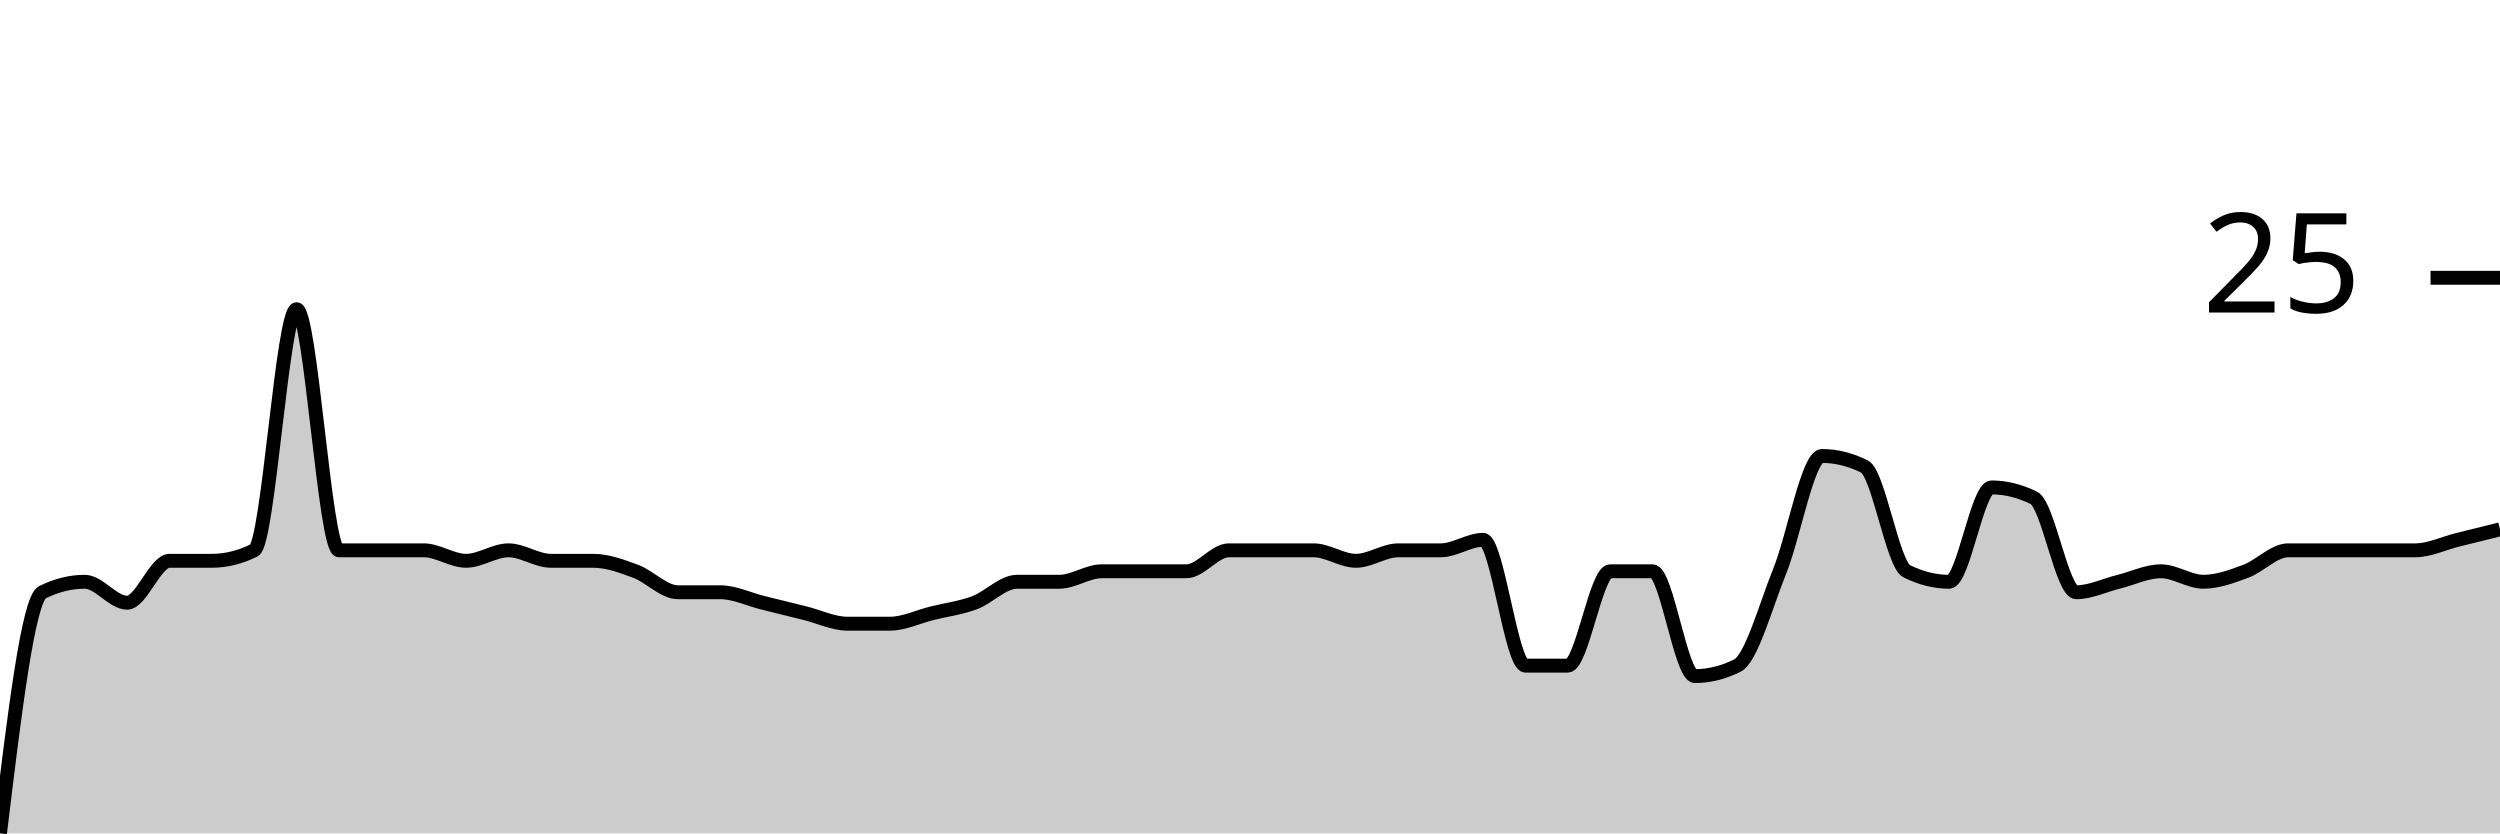
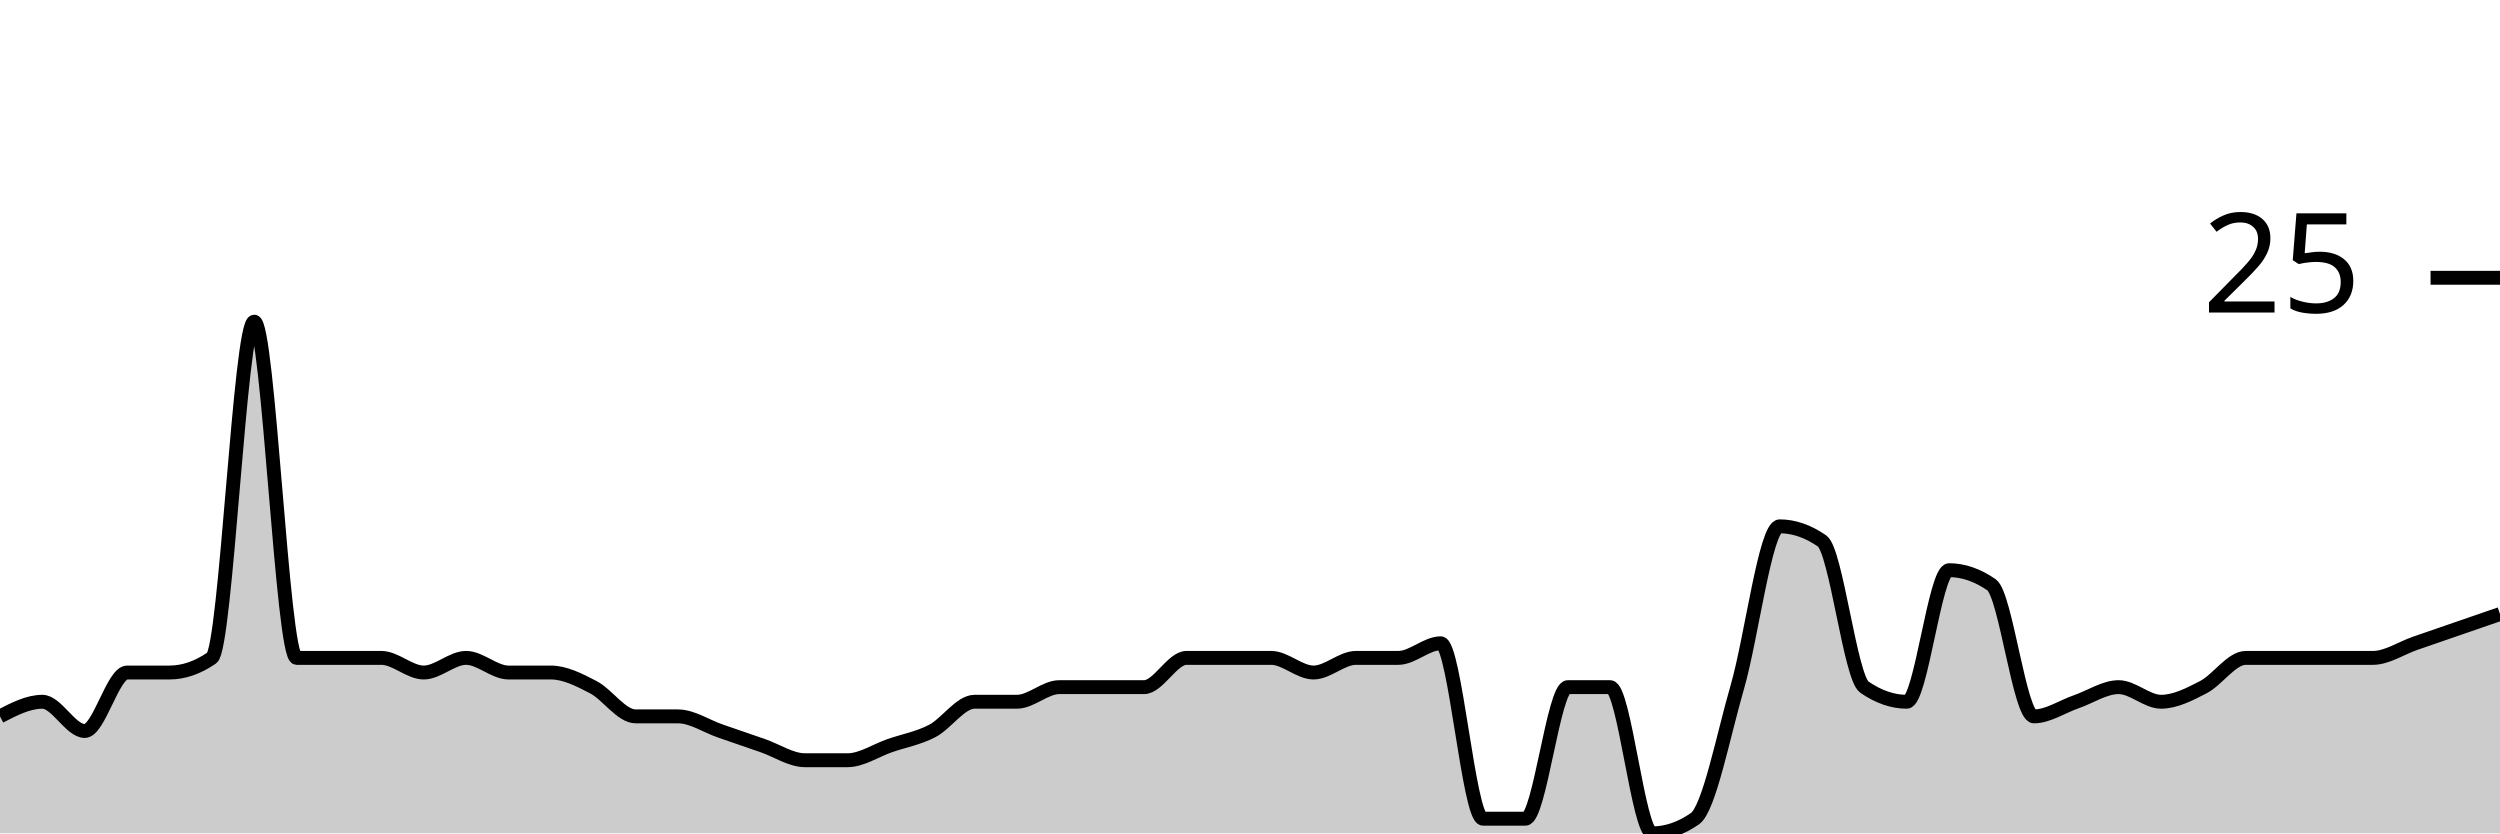
<svg xmlns="http://www.w3.org/2000/svg" viewBox="0 0 180 60">
  <g transform="translate(0,20)">
-     <path class="area" fill="rgba(0, 0, 0, 0.2)" d="M0,40C1.017,31.572,2.034,23.145,3.051,22.642C4.068,22.138,5.085,21.887,6.102,21.887C7.119,21.887,8.136,23.396,9.153,23.396C10.169,23.396,11.186,20.377,12.203,20.377C13.22,20.377,14.237,20.377,15.254,20.377C16.271,20.377,17.288,20.126,18.305,19.623C19.322,19.119,20.339,2.264,21.356,2.264C22.373,2.264,23.39,19.623,24.407,19.623C25.424,19.623,26.441,19.623,27.458,19.623C28.475,19.623,29.492,19.623,30.508,19.623C31.525,19.623,32.542,20.377,33.559,20.377C34.576,20.377,35.593,19.623,36.61,19.623C37.627,19.623,38.644,20.377,39.661,20.377C40.678,20.377,41.695,20.377,42.712,20.377C43.729,20.377,44.746,20.755,45.763,21.132C46.78,21.509,47.797,22.642,48.814,22.642C49.831,22.642,50.847,22.642,51.864,22.642C52.881,22.642,53.898,23.145,54.915,23.396C55.932,23.648,56.949,23.899,57.966,24.151C58.983,24.403,60,24.906,61.017,24.906C62.034,24.906,63.051,24.906,64.068,24.906C65.085,24.906,66.102,24.403,67.119,24.151C68.136,23.899,69.153,23.774,70.169,23.396C71.186,23.019,72.203,21.887,73.22,21.887C74.237,21.887,75.254,21.887,76.271,21.887C77.288,21.887,78.305,21.132,79.322,21.132C80.339,21.132,81.356,21.132,82.373,21.132C83.39,21.132,84.407,21.132,85.424,21.132C86.441,21.132,87.458,19.623,88.475,19.623C89.492,19.623,90.508,19.623,91.525,19.623C92.542,19.623,93.559,19.623,94.576,19.623C95.593,19.623,96.61,20.377,97.627,20.377C98.644,20.377,99.661,19.623,100.678,19.623C101.695,19.623,102.712,19.623,103.729,19.623C104.746,19.623,105.763,18.868,106.78,18.868C107.797,18.868,108.814,27.925,109.831,27.925C110.847,27.925,111.864,27.925,112.881,27.925C113.898,27.925,114.915,21.132,115.932,21.132C116.949,21.132,117.966,21.132,118.983,21.132C120,21.132,121.017,28.679,122.034,28.679C123.051,28.679,124.068,28.428,125.085,27.925C126.102,27.421,127.119,23.648,128.136,21.132C129.153,18.616,130.169,12.83,131.186,12.83C132.203,12.83,133.22,13.082,134.237,13.585C135.254,14.088,136.271,20.629,137.288,21.132C138.305,21.635,139.322,21.887,140.339,21.887C141.356,21.887,142.373,15.094,143.39,15.094C144.407,15.094,145.424,15.346,146.441,15.849C147.458,16.352,148.475,22.642,149.492,22.642C150.508,22.642,151.525,22.138,152.542,21.887C153.559,21.635,154.576,21.132,155.593,21.132C156.61,21.132,157.627,21.887,158.644,21.887C159.661,21.887,160.678,21.509,161.695,21.132C162.712,20.755,163.729,19.623,164.746,19.623C165.763,19.623,166.78,19.623,167.797,19.623C168.814,19.623,169.831,19.623,170.847,19.623C171.864,19.623,172.881,19.623,173.898,19.623C174.915,19.623,175.932,19.119,176.949,18.868C177.966,18.616,178.983,18.365,180,18.113L180,40C178.983,40,177.966,40,176.949,40C175.932,40,174.915,40,173.898,40C172.881,40,171.864,40,170.847,40C169.831,40,168.814,40,167.797,40C166.78,40,165.763,40,164.746,40C163.729,40,162.712,40,161.695,40C160.678,40,159.661,40,158.644,40C157.627,40,156.61,40,155.593,40C154.576,40,153.559,40,152.542,40C151.525,40,150.508,40,149.492,40C148.475,40,147.458,40,146.441,40C145.424,40,144.407,40,143.39,40C142.373,40,141.356,40,140.339,40C139.322,40,138.305,40,137.288,40C136.271,40,135.254,40,134.237,40C133.22,40,132.203,40,131.186,40C130.169,40,129.153,40,128.136,40C127.119,40,126.102,40,125.085,40C124.068,40,123.051,40,122.034,40C121.017,40,120,40,118.983,40C117.966,40,116.949,40,115.932,40C114.915,40,113.898,40,112.881,40C111.864,40,110.847,40,109.831,40C108.814,40,107.797,40,106.78,40C105.763,40,104.746,40,103.729,40C102.712,40,101.695,40,100.678,40C99.661,40,98.644,40,97.627,40C96.61,40,95.593,40,94.576,40C93.559,40,92.542,40,91.525,40C90.508,40,89.492,40,88.475,40C87.458,40,86.441,40,85.424,40C84.407,40,83.39,40,82.373,40C81.356,40,80.339,40,79.322,40C78.305,40,77.288,40,76.271,40C75.254,40,74.237,40,73.22,40C72.203,40,71.186,40,70.169,40C69.153,40,68.136,40,67.119,40C66.102,40,65.085,40,64.068,40C63.051,40,62.034,40,61.017,40C60,40,58.983,40,57.966,40C56.949,40,55.932,40,54.915,40C53.898,40,52.881,40,51.864,40C50.847,40,49.831,40,48.814,40C47.797,40,46.78,40,45.763,40C44.746,40,43.729,40,42.712,40C41.695,40,40.678,40,39.661,40C38.644,40,37.627,40,36.61,40C35.593,40,34.576,40,33.559,40C32.542,40,31.525,40,30.508,40C29.492,40,28.475,40,27.458,40C26.441,40,25.424,40,24.407,40C23.39,40,22.373,40,21.356,40C20.339,40,19.322,40,18.305,40C17.288,40,16.271,40,15.254,40C14.237,40,13.22,40,12.203,40C11.186,40,10.169,40,9.153,40C8.136,40,7.119,40,6.102,40C5.085,40,4.068,40,3.051,40C2.034,40,1.017,40,0,40Z" />
-     <path class="line" stroke="black" fill="none" d="M0,40C1.017,31.572,2.034,23.145,3.051,22.642C4.068,22.138,5.085,21.887,6.102,21.887C7.119,21.887,8.136,23.396,9.153,23.396C10.169,23.396,11.186,20.377,12.203,20.377C13.22,20.377,14.237,20.377,15.254,20.377C16.271,20.377,17.288,20.126,18.305,19.623C19.322,19.119,20.339,2.264,21.356,2.264C22.373,2.264,23.39,19.623,24.407,19.623C25.424,19.623,26.441,19.623,27.458,19.623C28.475,19.623,29.492,19.623,30.508,19.623C31.525,19.623,32.542,20.377,33.559,20.377C34.576,20.377,35.593,19.623,36.61,19.623C37.627,19.623,38.644,20.377,39.661,20.377C40.678,20.377,41.695,20.377,42.712,20.377C43.729,20.377,44.746,20.755,45.763,21.132C46.78,21.509,47.797,22.642,48.814,22.642C49.831,22.642,50.847,22.642,51.864,22.642C52.881,22.642,53.898,23.145,54.915,23.396C55.932,23.648,56.949,23.899,57.966,24.151C58.983,24.403,60,24.906,61.017,24.906C62.034,24.906,63.051,24.906,64.068,24.906C65.085,24.906,66.102,24.403,67.119,24.151C68.136,23.899,69.153,23.774,70.169,23.396C71.186,23.019,72.203,21.887,73.22,21.887C74.237,21.887,75.254,21.887,76.271,21.887C77.288,21.887,78.305,21.132,79.322,21.132C80.339,21.132,81.356,21.132,82.373,21.132C83.39,21.132,84.407,21.132,85.424,21.132C86.441,21.132,87.458,19.623,88.475,19.623C89.492,19.623,90.508,19.623,91.525,19.623C92.542,19.623,93.559,19.623,94.576,19.623C95.593,19.623,96.61,20.377,97.627,20.377C98.644,20.377,99.661,19.623,100.678,19.623C101.695,19.623,102.712,19.623,103.729,19.623C104.746,19.623,105.763,18.868,106.78,18.868C107.797,18.868,108.814,27.925,109.831,27.925C110.847,27.925,111.864,27.925,112.881,27.925C113.898,27.925,114.915,21.132,115.932,21.132C116.949,21.132,117.966,21.132,118.983,21.132C120,21.132,121.017,28.679,122.034,28.679C123.051,28.679,124.068,28.428,125.085,27.925C126.102,27.421,127.119,23.648,128.136,21.132C129.153,18.616,130.169,12.83,131.186,12.83C132.203,12.83,133.22,13.082,134.237,13.585C135.254,14.088,136.271,20.629,137.288,21.132C138.305,21.635,139.322,21.887,140.339,21.887C141.356,21.887,142.373,15.094,143.39,15.094C144.407,15.094,145.424,15.346,146.441,15.849C147.458,16.352,148.475,22.642,149.492,22.642C150.508,22.642,151.525,22.138,152.542,21.887C153.559,21.635,154.576,21.132,155.593,21.132C156.61,21.132,157.627,21.887,158.644,21.887C159.661,21.887,160.678,21.509,161.695,21.132C162.712,20.755,163.729,19.623,164.746,19.623C165.763,19.623,166.78,19.623,167.797,19.623C168.814,19.623,169.831,19.623,170.847,19.623C171.864,19.623,172.881,19.623,173.898,19.623C174.915,19.623,175.932,19.119,176.949,18.868C177.966,18.616,178.983,18.365,180,18.113" />
+     <path class="area" fill="rgba(0, 0, 0, 0.2)" d="M0,31.579C1.017,31.053,2.034,30.526,3.051,30.526C4.068,30.526,5.085,32.632,6.102,32.632C7.119,32.632,8.136,28.421,9.153,28.421C10.169,28.421,11.186,28.421,12.203,28.421C13.22,28.421,14.237,28.07,15.254,27.368C16.271,26.667,17.288,3.158,18.305,3.158C19.322,3.158,20.339,27.368,21.356,27.368C22.373,27.368,23.39,27.368,24.407,27.368C25.424,27.368,26.441,27.368,27.458,27.368C28.475,27.368,29.492,28.421,30.508,28.421C31.525,28.421,32.542,27.368,33.559,27.368C34.576,27.368,35.593,28.421,36.61,28.421C37.627,28.421,38.644,28.421,39.661,28.421C40.678,28.421,41.695,28.947,42.712,29.474C43.729,30,44.746,31.579,45.763,31.579C46.78,31.579,47.797,31.579,48.814,31.579C49.831,31.579,50.847,32.281,51.864,32.632C52.881,32.982,53.898,33.333,54.915,33.684C55.932,34.035,56.949,34.737,57.966,34.737C58.983,34.737,60,34.737,61.017,34.737C62.034,34.737,63.051,34.035,64.068,33.684C65.085,33.333,66.102,33.158,67.119,32.632C68.136,32.105,69.153,30.526,70.169,30.526C71.186,30.526,72.203,30.526,73.22,30.526C74.237,30.526,75.254,29.474,76.271,29.474C77.288,29.474,78.305,29.474,79.322,29.474C80.339,29.474,81.356,29.474,82.373,29.474C83.39,29.474,84.407,27.368,85.424,27.368C86.441,27.368,87.458,27.368,88.475,27.368C89.492,27.368,90.508,27.368,91.525,27.368C92.542,27.368,93.559,28.421,94.576,28.421C95.593,28.421,96.61,27.368,97.627,27.368C98.644,27.368,99.661,27.368,100.678,27.368C101.695,27.368,102.712,26.316,103.729,26.316C104.746,26.316,105.763,38.947,106.78,38.947C107.797,38.947,108.814,38.947,109.831,38.947C110.847,38.947,111.864,29.474,112.881,29.474C113.898,29.474,114.915,29.474,115.932,29.474C116.949,29.474,117.966,40,118.983,40C120,40,121.017,39.649,122.034,38.947C123.051,38.246,124.068,32.982,125.085,29.474C126.102,25.965,127.119,17.895,128.136,17.895C129.153,17.895,130.169,18.246,131.186,18.947C132.203,19.649,133.22,28.772,134.237,29.474C135.254,30.175,136.271,30.526,137.288,30.526C138.305,30.526,139.322,21.053,140.339,21.053C141.356,21.053,142.373,21.404,143.39,22.105C144.407,22.807,145.424,31.579,146.441,31.579C147.458,31.579,148.475,30.877,149.492,30.526C150.508,30.175,151.525,29.474,152.542,29.474C153.559,29.474,154.576,30.526,155.593,30.526C156.61,30.526,157.627,30,158.644,29.474C159.661,28.947,160.678,27.368,161.695,27.368C162.712,27.368,163.729,27.368,164.746,27.368C165.763,27.368,166.78,27.368,167.797,27.368C168.814,27.368,169.831,27.368,170.847,27.368C171.864,27.368,172.881,26.667,173.898,26.316C174.915,25.965,175.932,25.614,176.949,25.263C177.966,24.912,178.983,24.561,180,24.211L180,40C178.983,40,177.966,40,176.949,40C175.932,40,174.915,40,173.898,40C172.881,40,171.864,40,170.847,40C169.831,40,168.814,40,167.797,40C166.78,40,165.763,40,164.746,40C163.729,40,162.712,40,161.695,40C160.678,40,159.661,40,158.644,40C157.627,40,156.61,40,155.593,40C154.576,40,153.559,40,152.542,40C151.525,40,150.508,40,149.492,40C148.475,40,147.458,40,146.441,40C145.424,40,144.407,40,143.39,40C142.373,40,141.356,40,140.339,40C139.322,40,138.305,40,137.288,40C136.271,40,135.254,40,134.237,40C133.22,40,132.203,40,131.186,40C130.169,40,129.153,40,128.136,40C127.119,40,126.102,40,125.085,40C124.068,40,123.051,40,122.034,40C121.017,40,120,40,118.983,40C117.966,40,116.949,40,115.932,40C114.915,40,113.898,40,112.881,40C111.864,40,110.847,40,109.831,40C108.814,40,107.797,40,106.78,40C105.763,40,104.746,40,103.729,40C102.712,40,101.695,40,100.678,40C99.661,40,98.644,40,97.627,40C96.61,40,95.593,40,94.576,40C93.559,40,92.542,40,91.525,40C90.508,40,89.492,40,88.475,40C87.458,40,86.441,40,85.424,40C84.407,40,83.39,40,82.373,40C81.356,40,80.339,40,79.322,40C78.305,40,77.288,40,76.271,40C75.254,40,74.237,40,73.22,40C72.203,40,71.186,40,70.169,40C69.153,40,68.136,40,67.119,40C66.102,40,65.085,40,64.068,40C63.051,40,62.034,40,61.017,40C60,40,58.983,40,57.966,40C56.949,40,55.932,40,54.915,40C53.898,40,52.881,40,51.864,40C50.847,40,49.831,40,48.814,40C47.797,40,46.78,40,45.763,40C44.746,40,43.729,40,42.712,40C41.695,40,40.678,40,39.661,40C38.644,40,37.627,40,36.61,40C35.593,40,34.576,40,33.559,40C32.542,40,31.525,40,30.508,40C29.492,40,28.475,40,27.458,40C26.441,40,25.424,40,24.407,40C23.39,40,22.373,40,21.356,40C20.339,40,19.322,40,18.305,40C17.288,40,16.271,40,15.254,40C14.237,40,13.22,40,12.203,40C11.186,40,10.169,40,9.153,40C8.136,40,7.119,40,6.102,40C5.085,40,4.068,40,3.051,40C2.034,40,1.017,40,0,40Z" />
+     <path class="line" stroke="black" fill="none" d="M0,31.579C1.017,31.053,2.034,30.526,3.051,30.526C4.068,30.526,5.085,32.632,6.102,32.632C7.119,32.632,8.136,28.421,9.153,28.421C10.169,28.421,11.186,28.421,12.203,28.421C13.22,28.421,14.237,28.07,15.254,27.368C16.271,26.667,17.288,3.158,18.305,3.158C19.322,3.158,20.339,27.368,21.356,27.368C22.373,27.368,23.39,27.368,24.407,27.368C25.424,27.368,26.441,27.368,27.458,27.368C28.475,27.368,29.492,28.421,30.508,28.421C31.525,28.421,32.542,27.368,33.559,27.368C34.576,27.368,35.593,28.421,36.61,28.421C37.627,28.421,38.644,28.421,39.661,28.421C40.678,28.421,41.695,28.947,42.712,29.474C43.729,30,44.746,31.579,45.763,31.579C46.78,31.579,47.797,31.579,48.814,31.579C49.831,31.579,50.847,32.281,51.864,32.632C52.881,32.982,53.898,33.333,54.915,33.684C55.932,34.035,56.949,34.737,57.966,34.737C58.983,34.737,60,34.737,61.017,34.737C62.034,34.737,63.051,34.035,64.068,33.684C65.085,33.333,66.102,33.158,67.119,32.632C68.136,32.105,69.153,30.526,70.169,30.526C71.186,30.526,72.203,30.526,73.22,30.526C74.237,30.526,75.254,29.474,76.271,29.474C77.288,29.474,78.305,29.474,79.322,29.474C80.339,29.474,81.356,29.474,82.373,29.474C83.39,29.474,84.407,27.368,85.424,27.368C86.441,27.368,87.458,27.368,88.475,27.368C89.492,27.368,90.508,27.368,91.525,27.368C92.542,27.368,93.559,28.421,94.576,28.421C95.593,28.421,96.61,27.368,97.627,27.368C98.644,27.368,99.661,27.368,100.678,27.368C101.695,27.368,102.712,26.316,103.729,26.316C104.746,26.316,105.763,38.947,106.78,38.947C107.797,38.947,108.814,38.947,109.831,38.947C110.847,38.947,111.864,29.474,112.881,29.474C113.898,29.474,114.915,29.474,115.932,29.474C116.949,29.474,117.966,40,118.983,40C120,40,121.017,39.649,122.034,38.947C123.051,38.246,124.068,32.982,125.085,29.474C126.102,25.965,127.119,17.895,128.136,17.895C129.153,17.895,130.169,18.246,131.186,18.947C132.203,19.649,133.22,28.772,134.237,29.474C135.254,30.175,136.271,30.526,137.288,30.526C138.305,30.526,139.322,21.053,140.339,21.053C141.356,21.053,142.373,21.404,143.39,22.105C144.407,22.807,145.424,31.579,146.441,31.579C147.458,31.579,148.475,30.877,149.492,30.526C150.508,30.175,151.525,29.474,152.542,29.474C153.559,29.474,154.576,30.526,155.593,30.526C156.61,30.526,157.627,30,158.644,29.474C159.661,28.947,160.678,27.368,161.695,27.368C162.712,27.368,163.729,27.368,164.746,27.368C165.763,27.368,166.78,27.368,167.797,27.368C168.814,27.368,169.831,27.368,170.847,27.368C171.864,27.368,172.881,26.667,173.898,26.316C174.915,25.965,175.932,25.614,176.949,25.263C177.966,24.912,178.983,24.561,180,24.211" />
    <path class="axis-ceiling" stroke-width="1" stroke="black" fill="none" d="M175,0L180,0" />
    <text class="axis-ceiling-label" font-family="sans-serif" text-anchor="end" font-size="10px" x="170" y="2.5">25</text>
  </g>
</svg>
